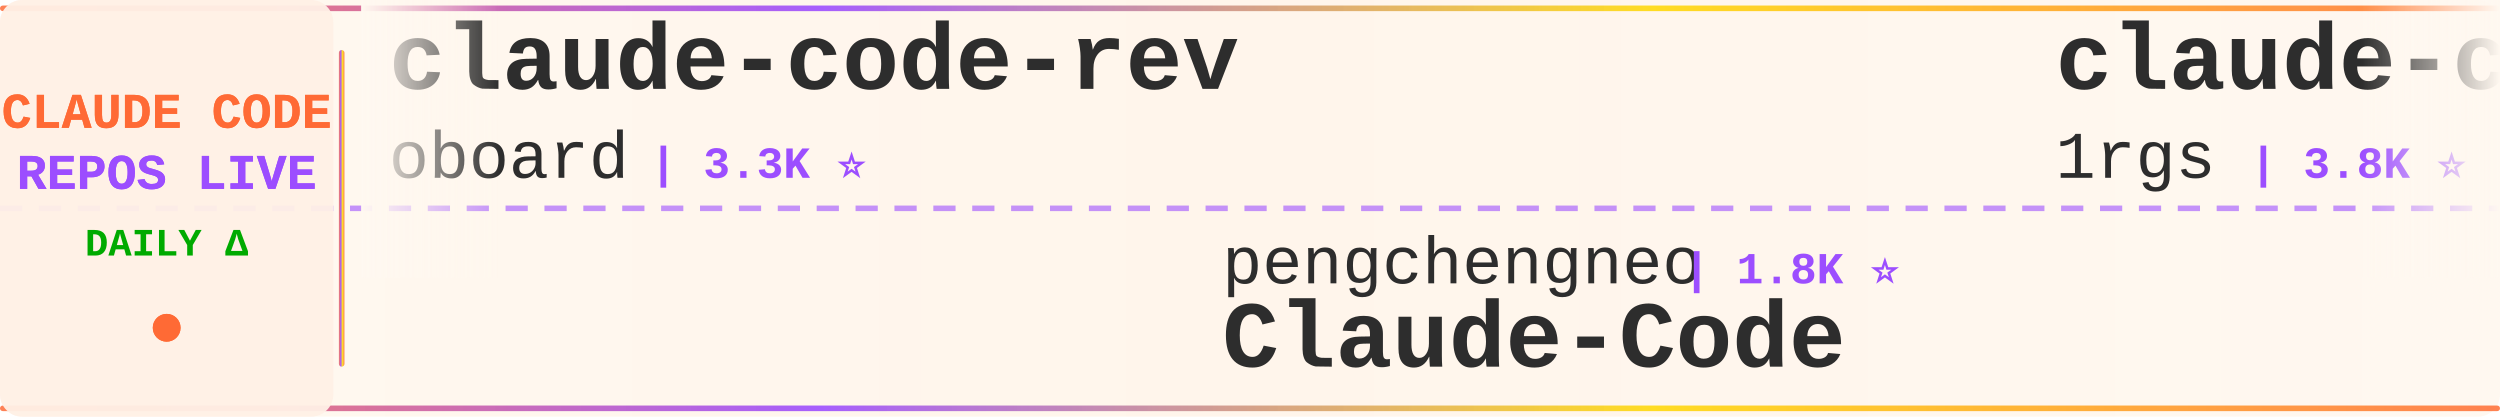
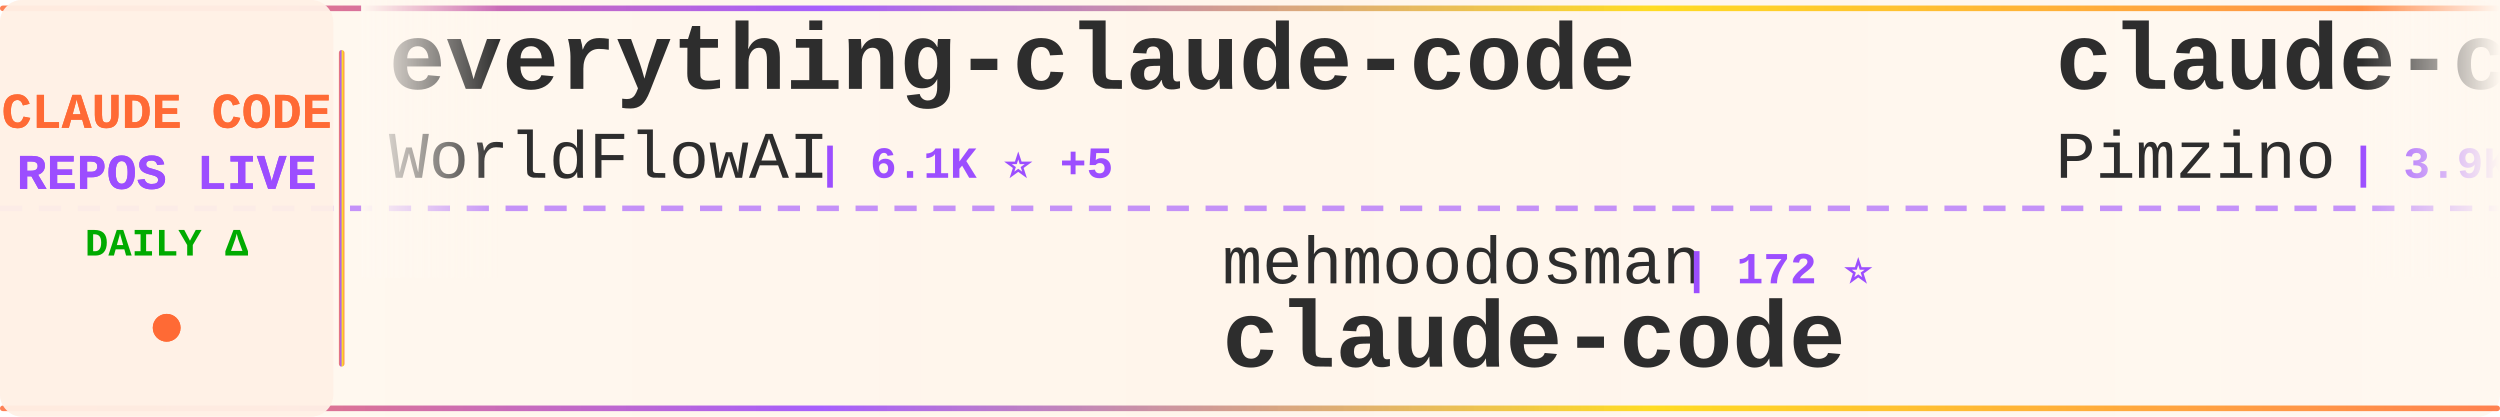
<svg xmlns="http://www.w3.org/2000/svg" width="900" height="150">
  <defs>
    <linearGradient id="tickerBg" x1="0%" y1="0%" x2="100%" y2="0%">
      <stop offset="0%" style="stop-color:#fff8f0;stop-opacity:0.98" />
      <stop offset="50%" style="stop-color:#fff5eb;stop-opacity:1" />
      <stop offset="100%" style="stop-color:#fff8f0;stop-opacity:0.98" />
    </linearGradient>
    <linearGradient id="borderGrad" x1="0%" y1="0%" x2="100%" y2="0%">
      <stop offset="0%" style="stop-color:#FF6B35;stop-opacity:0.85">
        <animate attributeName="stop-opacity" values="0.85;1;0.85" dur="2s" repeatCount="indefinite" />
      </stop>
      <stop offset="33%" style="stop-color:#9C4EFF;stop-opacity:0.9">
        <animate attributeName="stop-opacity" values="0.9;1;0.9" dur="2.2s" repeatCount="indefinite" />
      </stop>
      <stop offset="66%" style="stop-color:#FFD700;stop-opacity:0.85">
        <animate attributeName="stop-opacity" values="0.85;1;0.85" dur="1.8s" repeatCount="indefinite" />
      </stop>
      <stop offset="100%" style="stop-color:#FF6B35;stop-opacity:0.85">
        <animate attributeName="stop-opacity" values="0.85;1;0.85" dur="2s" repeatCount="indefinite" />
      </stop>
    </linearGradient>
    <filter id="textGlow">
      <feGaussianBlur stdDeviation="0.15" result="coloredBlur" />
      <feMerge>
        <feMergeNode in="coloredBlur" />
        <feMergeNode in="SourceGraphic" />
      </feMerge>
    </filter>
    <filter id="metricGlow">
      <feGaussianBlur stdDeviation="0.2" result="coloredBlur" />
      <feMerge>
        <feMergeNode in="coloredBlur" />
        <feMergeNode in="SourceGraphic" />
      </feMerge>
    </filter>
    <linearGradient id="leftFade" x1="0%" y1="0%" x2="100%" y2="0%">
      <stop offset="0%" style="stop-color:#fff8f0;stop-opacity:1" />
      <stop offset="100%" style="stop-color:#fff8f0;stop-opacity:0" />
    </linearGradient>
    <linearGradient id="rightFade" x1="0%" y1="0%" x2="100%" y2="0%">
      <stop offset="0%" style="stop-color:#fff8f0;stop-opacity:0" />
      <stop offset="100%" style="stop-color:#fff8f0;stop-opacity:1" />
    </linearGradient>
  </defs>
  <rect width="900" height="150" fill="url(#tickerBg)" rx="8" />
  <rect x="0" y="2" width="900" height="2" fill="url(#borderGrad)" rx="1" />
  <rect x="0" y="146" width="900" height="2" fill="url(#borderGrad)" rx="1" />
  <line x1="0" y1="75" x2="900" y2="75" stroke="#9C4EFF" stroke-width="2" stroke-dasharray="8 6" opacity="0.6" />
  <rect x="0" y="0" width="120" height="150" fill="#fff0e6" opacity="0.95" rx="8" />
  <text x="60" y="46" font-family="'Courier New', monospace" font-size="18" font-weight="bold" fill="#FF6B35" text-anchor="middle" filter="url(#textGlow)">
    CLAUDE CODE
  </text>
  <text x="60" y="68" font-family="'Courier New', monospace" font-size="18" font-weight="bold" fill="#9C4EFF" text-anchor="middle" filter="url(#textGlow)">
    REPOS LIVE
  </text>
  <text x="60" y="92" font-family="'Courier New', monospace" font-size="14" font-weight="bold" fill="#00aa00" text-anchor="middle">
    DAILY Δ
  </text>
  <circle cx="60" cy="118" r="5" fill="#FF6B35" filter="url(#metricGlow)">
    <animate attributeName="r" values="4;6;4" dur="1.5s" repeatCount="indefinite" />
    <animate attributeName="opacity" values="0.6;1;0.6" dur="1.5s" repeatCount="indefinite" />
  </circle>
  <rect x="122" y="18" width="2" height="114" fill="url(#borderGrad)" rx="1" />
  <clipPath id="tickerClip">
    <rect x="130" y="0" width="770" height="150" />
  </clipPath>
  <g clip-path="url(#tickerClip)">
    <g id="tickerItems">
      <animateTransform attributeName="transform" attributeType="XML" type="translate" from="0 0" to="-3000 0" dur="54s" repeatCount="indefinite" />
      <g transform="translate(0, 0)">
-         <text x="140" y="32" font-family="'Courier New', monospace" font-size="34" font-weight="bold" fill="#2d2d2d">claude-code-rev</text>
-         <text x="140" y="64" font-family="'Courier New', monospace" font-size="24" font-weight="normal" fill="#2d2d2d" opacity="1.0">oboard</text>
-         <text x="234" y="64" font-family="'Courier New', monospace" font-size="16" font-weight="bold" fill="#9C4EFF"> | 3.3K ⭐</text>
+         <text x="140" y="32" font-family="'Courier New', monospace" font-size="34" font-weight="bold" fill="#2d2d2d">everything-claude-code</text>
+         <text x="140" y="64" font-family="'Courier New', monospace" font-size="24" font-weight="normal" fill="#2d2d2d" opacity="1.0">WorldFlowAI</text>
+         <text x="294" y="64" font-family="'Courier New', monospace" font-size="16" font-weight="bold" fill="#9C4EFF"> | 6.1K ⭐ +5</text>
      </g>
      <g transform="translate(300, 0)">
-         <text x="140" y="102" font-family="'Courier New', monospace" font-size="24" font-weight="normal" fill="#2d2d2d" opacity="1.0">pengchengneo</text>
-         <text x="306" y="102" font-family="'Courier New', monospace" font-size="16" font-weight="bold" fill="#9C4EFF"> | 1.8K ⭐</text>
+         <text x="140" y="102" font-family="'Courier New', monospace" font-size="24" font-weight="normal" fill="#2d2d2d" opacity="1.0">mehmoodosman</text>
+         <text x="306" y="102" font-family="'Courier New', monospace" font-size="16" font-weight="bold" fill="#9C4EFF"> | 172 ⭐</text>
+         <text x="140" y="132" font-family="'Courier New', monospace" font-size="34" font-weight="bold" fill="#2d2d2d">claude-code</text>
+       </g>
+       <g transform="translate(600, 0)">
+         <text x="140" y="32" font-family="'Courier New', monospace" font-size="34" font-weight="bold" fill="#2d2d2d">claude-code-spec-workflo...</text>
+         <text x="140" y="64" font-family="'Courier New', monospace" font-size="24" font-weight="normal" fill="#2d2d2d" opacity="1.0">Pimzino</text>
+         <text x="246" y="64" font-family="'Courier New', monospace" font-size="16" font-weight="bold" fill="#9C4EFF"> | 3.9K ⭐ +1</text>
+       </g>
+       <g transform="translate(900, 0)">
+         <text x="140" y="102" font-family="'Courier New', monospace" font-size="24" font-weight="normal" fill="#2d2d2d" opacity="1.0">Maciek-roboblog</text>
+         <text x="342" y="102" font-family="'Courier New', monospace" font-size="16" font-weight="bold" fill="#9C4EFF"> | 8.8K ⭐</text>
+         <text x="140" y="132" font-family="'Courier New', monospace" font-size="34" font-weight="bold" fill="#2d2d2d">Claude-Code-Usage-Monito...</text>
+       </g>
+       <g transform="translate(1200, 0)">
+         <text x="140" y="32" font-family="'Courier New', monospace" font-size="34" font-weight="bold" fill="#2d2d2d">claude-code-guide</text>
+         <text x="140" y="64" font-family="'Courier New', monospace" font-size="24" font-weight="normal" fill="#2d2d2d" opacity="1.0">zebbern</text>
+         <text x="246" y="64" font-family="'Courier New', monospace" font-size="16" font-weight="bold" fill="#9C4EFF"> | 4.7K ⭐ +1</text>
+       </g>
+       <g transform="translate(1500, 0)">
+         <text x="140" y="102" font-family="'Courier New', monospace" font-size="24" font-weight="normal" fill="#2d2d2d" opacity="1.0">digitalsamba</text>
+         <text x="306" y="102" font-family="'Courier New', monospace" font-size="16" font-weight="bold" fill="#9C4EFF"> | 2.5K ⭐</text>
+         <text x="140" y="132" font-family="'Courier New', monospace" font-size="34" font-weight="bold" fill="#2d2d2d">claude-code-video-toolki...</text>
+       </g>
+       <g transform="translate(1800, 0)">
+         <text x="140" y="32" font-family="'Courier New', monospace" font-size="34" font-weight="bold" fill="#2d2d2d">claude-code-action</text>
+         <text x="140" y="64" font-family="'Courier New', monospace" font-size="24" font-weight="normal" fill="#2d2d2d" opacity="1.0">anthropics</text>
+         <text x="282" y="64" font-family="'Courier New', monospace" font-size="16" font-weight="bold" fill="#9C4EFF"> | 9.9K ⭐ +4</text>
+       </g>
+       <g transform="translate(2100, 0)">
+         <text x="140" y="102" font-family="'Courier New', monospace" font-size="24" font-weight="normal" fill="#2d2d2d" opacity="1.0">hangsman</text>
+         <text x="258" y="102" font-family="'Courier New', monospace" font-size="16" font-weight="bold" fill="#9C4EFF"> | 799 ⭐</text>
+         <text x="140" y="132" font-family="'Courier New', monospace" font-size="34" font-weight="bold" fill="#2d2d2d">claude-code-source</text>
+       </g>
+       <g transform="translate(2400, 0)">
+         <text x="140" y="32" font-family="'Courier New', monospace" font-size="34" font-weight="bold" fill="#2d2d2d">claude-code-cli</text>
+         <text x="140" y="64" font-family="'Courier New', monospace" font-size="24" font-weight="normal" fill="#2d2d2d" opacity="1.0">huangserva</text>
+         <text x="282" y="64" font-family="'Courier New', monospace" font-size="16" font-weight="bold" fill="#9C4EFF"> | 630 ⭐</text>
+       </g>
+       <g transform="translate(2700, 0)">
+         <text x="140" y="102" font-family="'Courier New', monospace" font-size="24" font-weight="normal" fill="#2d2d2d" opacity="1.0">KPR111</text>
+         <text x="234" y="102" font-family="'Courier New', monospace" font-size="16" font-weight="bold" fill="#9C4EFF"> | 18 ⭐</text>
        <text x="140" y="132" font-family="'Courier New', monospace" font-size="34" font-weight="bold" fill="#2d2d2d">Claude-Code</text>
      </g>
-       <g transform="translate(600, 0)">
-         <text x="140" y="32" font-family="'Courier New', monospace" font-size="34" font-weight="bold" fill="#2d2d2d">claude-code-proxy</text>
-         <text x="140" y="64" font-family="'Courier New', monospace" font-size="24" font-weight="normal" fill="#2d2d2d" opacity="1.0">1rgs</text>
-         <text x="210" y="64" font-family="'Courier New', monospace" font-size="16" font-weight="bold" fill="#9C4EFF"> | 3.8K ⭐</text>
+       <g transform="translate(3000, 0)">
+         <text x="140" y="32" font-family="'Courier New', monospace" font-size="34" font-weight="bold" fill="#2d2d2d">everything-claude-code</text>
+         <text x="140" y="64" font-family="'Courier New', monospace" font-size="24" font-weight="normal" fill="#2d2d2d" opacity="1.0">WorldFlowAI</text>
+         <text x="294" y="64" font-family="'Courier New', monospace" font-size="16" font-weight="bold" fill="#9C4EFF"> | 6.1K ⭐ +5</text>
      </g>
-       <g transform="translate(900, 0)">
-         <text x="140" y="102" font-family="'Courier New', monospace" font-size="24" font-weight="normal" fill="#2d2d2d" opacity="1.0">edmund-io</text>
-         <text x="270" y="102" font-family="'Courier New', monospace" font-size="16" font-weight="bold" fill="#9C4EFF"> | 1.5K ⭐</text>
-         <text x="140" y="132" font-family="'Courier New', monospace" font-size="34" font-weight="bold" fill="#2d2d2d">edmunds-claude-code</text>
-       </g>
-       <g transform="translate(1200, 0)">
-         <text x="140" y="32" font-family="'Courier New', monospace" font-size="34" font-weight="bold" fill="#2d2d2d">claude-code-proxy</text>
-         <text x="140" y="64" font-family="'Courier New', monospace" font-size="24" font-weight="normal" fill="#2d2d2d" opacity="1.0">fuergaosi233</text>
-         <text x="306" y="64" font-family="'Courier New', monospace" font-size="16" font-weight="bold" fill="#9C4EFF"> | 2.8K ⭐</text>
-       </g>
-       <g transform="translate(1500, 0)">
-         <text x="140" y="102" font-family="'Courier New', monospace" font-size="24" font-weight="normal" fill="#2d2d2d" opacity="1.0">Onewon</text>
-         <text x="234" y="102" font-family="'Courier New', monospace" font-size="16" font-weight="bold" fill="#9C4EFF"> | 182 ⭐</text>
+       <g transform="translate(3300, 0)">
+         <text x="140" y="102" font-family="'Courier New', monospace" font-size="24" font-weight="normal" fill="#2d2d2d" opacity="1.0">mehmoodosman</text>
+         <text x="306" y="102" font-family="'Courier New', monospace" font-size="16" font-weight="bold" fill="#9C4EFF"> | 172 ⭐</text>
        <text x="140" y="132" font-family="'Courier New', monospace" font-size="34" font-weight="bold" fill="#2d2d2d">claude-code</text>
      </g>
-       <g transform="translate(1800, 0)">
-         <text x="140" y="32" font-family="'Courier New', monospace" font-size="34" font-weight="bold" fill="#2d2d2d">claude-code</text>
-         <text x="140" y="64" font-family="'Courier New', monospace" font-size="24" font-weight="normal" fill="#2d2d2d" opacity="1.0">codeaashu</text>
-         <text x="270" y="64" font-family="'Courier New', monospace" font-size="16" font-weight="bold" fill="#9C4EFF"> | 3.4K ⭐</text>
-       </g>
-       <g transform="translate(2100, 0)">
-         <text x="140" y="102" font-family="'Courier New', monospace" font-size="24" font-weight="normal" fill="#2d2d2d" opacity="1.0">luyao618</text>
-         <text x="258" y="102" font-family="'Courier New', monospace" font-size="16" font-weight="bold" fill="#9C4EFF"> | 1.7K ⭐</text>
-         <text x="140" y="132" font-family="'Courier New', monospace" font-size="34" font-weight="bold" fill="#2d2d2d">Claude-Code-Source-Study</text>
-       </g>
-       <g transform="translate(2400, 0)">
-         <text x="140" y="32" font-family="'Courier New', monospace" font-size="34" font-weight="bold" fill="#2d2d2d">collection-claude-code-s...</text>
-         <text x="140" y="64" font-family="'Courier New', monospace" font-size="24" font-weight="normal" fill="#2d2d2d" opacity="1.0">chauncygu</text>
-         <text x="270" y="64" font-family="'Courier New', monospace" font-size="16" font-weight="bold" fill="#9C4EFF"> | 2.9K ⭐</text>
-       </g>
-       <g transform="translate(2700, 0)">
-         <text x="140" y="102" font-family="'Courier New', monospace" font-size="24" font-weight="normal" fill="#2d2d2d" opacity="1.0">Windy3f3f3f3f</text>
-         <text x="318" y="102" font-family="'Courier New', monospace" font-size="16" font-weight="bold" fill="#9C4EFF"> | 3.8K ⭐</text>
-         <text x="140" y="132" font-family="'Courier New', monospace" font-size="34" font-weight="bold" fill="#2d2d2d">how-claude-code-works</text>
-       </g>
-       <g transform="translate(3000, 0)">
-         <text x="140" y="32" font-family="'Courier New', monospace" font-size="34" font-weight="bold" fill="#2d2d2d">claude-code-rev</text>
-         <text x="140" y="64" font-family="'Courier New', monospace" font-size="24" font-weight="normal" fill="#2d2d2d" opacity="1.0">oboard</text>
-         <text x="234" y="64" font-family="'Courier New', monospace" font-size="16" font-weight="bold" fill="#9C4EFF"> | 3.3K ⭐</text>
-       </g>
-       <g transform="translate(3300, 0)">
-         <text x="140" y="102" font-family="'Courier New', monospace" font-size="24" font-weight="normal" fill="#2d2d2d" opacity="1.0">pengchengneo</text>
-         <text x="306" y="102" font-family="'Courier New', monospace" font-size="16" font-weight="bold" fill="#9C4EFF"> | 1.8K ⭐</text>
-         <text x="140" y="132" font-family="'Courier New', monospace" font-size="34" font-weight="bold" fill="#2d2d2d">Claude-Code</text>
-       </g>
      <g transform="translate(3600, 0)">
-         <text x="140" y="32" font-family="'Courier New', monospace" font-size="34" font-weight="bold" fill="#2d2d2d">claude-code-proxy</text>
-         <text x="140" y="64" font-family="'Courier New', monospace" font-size="24" font-weight="normal" fill="#2d2d2d" opacity="1.0">1rgs</text>
-         <text x="210" y="64" font-family="'Courier New', monospace" font-size="16" font-weight="bold" fill="#9C4EFF"> | 3.8K ⭐</text>
+         <text x="140" y="32" font-family="'Courier New', monospace" font-size="34" font-weight="bold" fill="#2d2d2d">claude-code-spec-workflo...</text>
+         <text x="140" y="64" font-family="'Courier New', monospace" font-size="24" font-weight="normal" fill="#2d2d2d" opacity="1.0">Pimzino</text>
+         <text x="246" y="64" font-family="'Courier New', monospace" font-size="16" font-weight="bold" fill="#9C4EFF"> | 3.9K ⭐ +1</text>
      </g>
      <g transform="translate(3900, 0)">
-         <text x="140" y="102" font-family="'Courier New', monospace" font-size="24" font-weight="normal" fill="#2d2d2d" opacity="1.0">edmund-io</text>
-         <text x="270" y="102" font-family="'Courier New', monospace" font-size="16" font-weight="bold" fill="#9C4EFF"> | 1.5K ⭐</text>
-         <text x="140" y="132" font-family="'Courier New', monospace" font-size="34" font-weight="bold" fill="#2d2d2d">edmunds-claude-code</text>
+         <text x="140" y="102" font-family="'Courier New', monospace" font-size="24" font-weight="normal" fill="#2d2d2d" opacity="1.0">Maciek-roboblog</text>
+         <text x="342" y="102" font-family="'Courier New', monospace" font-size="16" font-weight="bold" fill="#9C4EFF"> | 8.8K ⭐</text>
+         <text x="140" y="132" font-family="'Courier New', monospace" font-size="34" font-weight="bold" fill="#2d2d2d">Claude-Code-Usage-Monito...</text>
      </g>
    </g>
  </g>
  <rect x="130" y="0" width="50" height="100" fill="url(#leftFade)" />
  <rect x="850" y="0" width="50" height="100" fill="url(#rightFade)" />
</svg>
